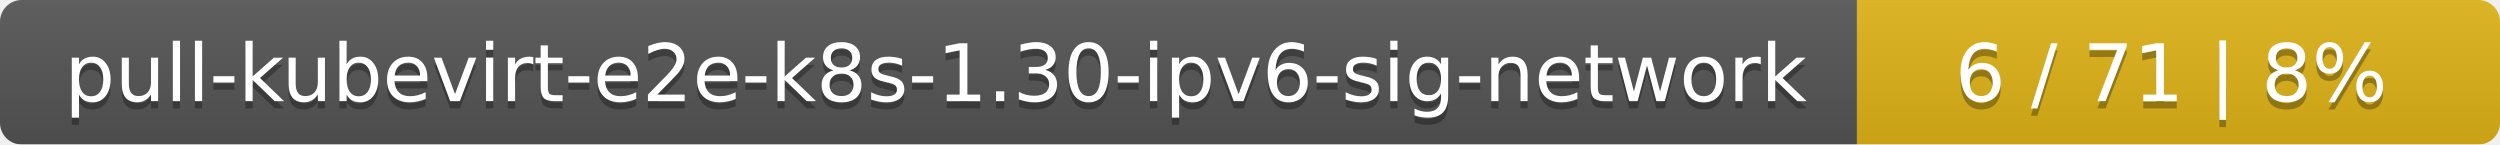
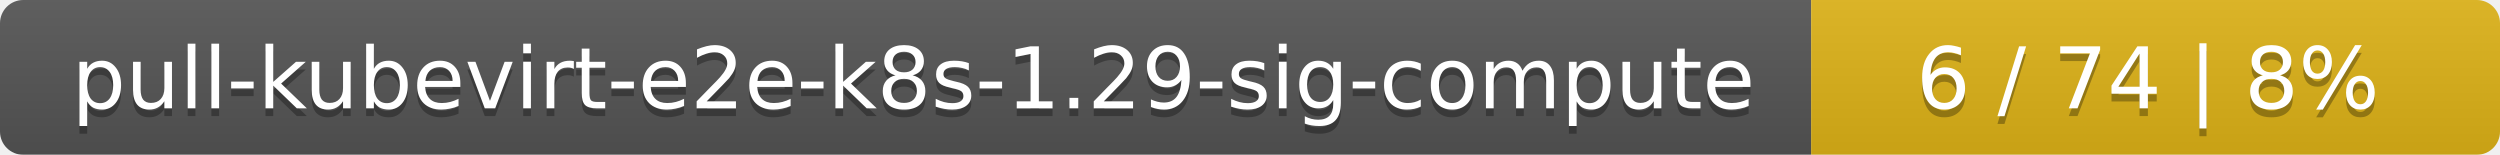
- <svg xmlns="http://www.w3.org/2000/svg" width="346" height="20">
+ <svg xmlns="http://www.w3.org/2000/svg" width="323" height="20">
  <linearGradient id="smooth" x2="0" y2="100%">
    <stop offset="0" stop-color="#bbb" stop-opacity=".1" />
    <stop offset="1" stop-opacity=".1" />
  </linearGradient>
  <mask id="round">
-     <rect width="346" height="20" rx="3" fill="#fff" />
+     <rect width="323" height="20" rx="3" fill="#fff" />
  </mask>
  <g mask="url(#round)">
-     <rect width="257" height="20" fill="#555" />
-     <rect x="257" width="89" height="20" fill="#dfb317" />
-     <rect width="346" height="20" fill="url(#smooth)" />
+     <rect width="234" height="20" fill="#555" />
+     <rect x="234" width="89" height="20" fill="#dfb317" />
+     <rect width="323" height="20" fill="url(#smooth)" />
  </g>
  <g fill="#fff" text-anchor="middle" font-family="DejaVu Sans,Verdana,Geneva,sans-serif" font-size="11">
-     <text x="129.5" y="15" fill="#010101" fill-opacity=".3">pull-kubevirt-e2e-k8s-1.30-ipv6-sig-network</text>
-     <text x="129.5" y="14">pull-kubevirt-e2e-k8s-1.30-ipv6-sig-network</text>
-     <text x="300.5" y="15" fill="#010101" fill-opacity=".3">6 / 71    |    8%</text>
-     <text x="300.5" y="14">6 / 71    |    8%</text>
+     <text x="118" y="15" fill="#010101" fill-opacity=".3">pull-kubevirt-e2e-k8s-1.29-sig-compute</text>
+     <text x="118" y="14">pull-kubevirt-e2e-k8s-1.29-sig-compute</text>
+     <text x="277.5" y="15" fill="#010101" fill-opacity=".3">6 / 74    |    8%</text>
+     <text x="277.5" y="14">6 / 74    |    8%</text>
  </g>
</svg>
